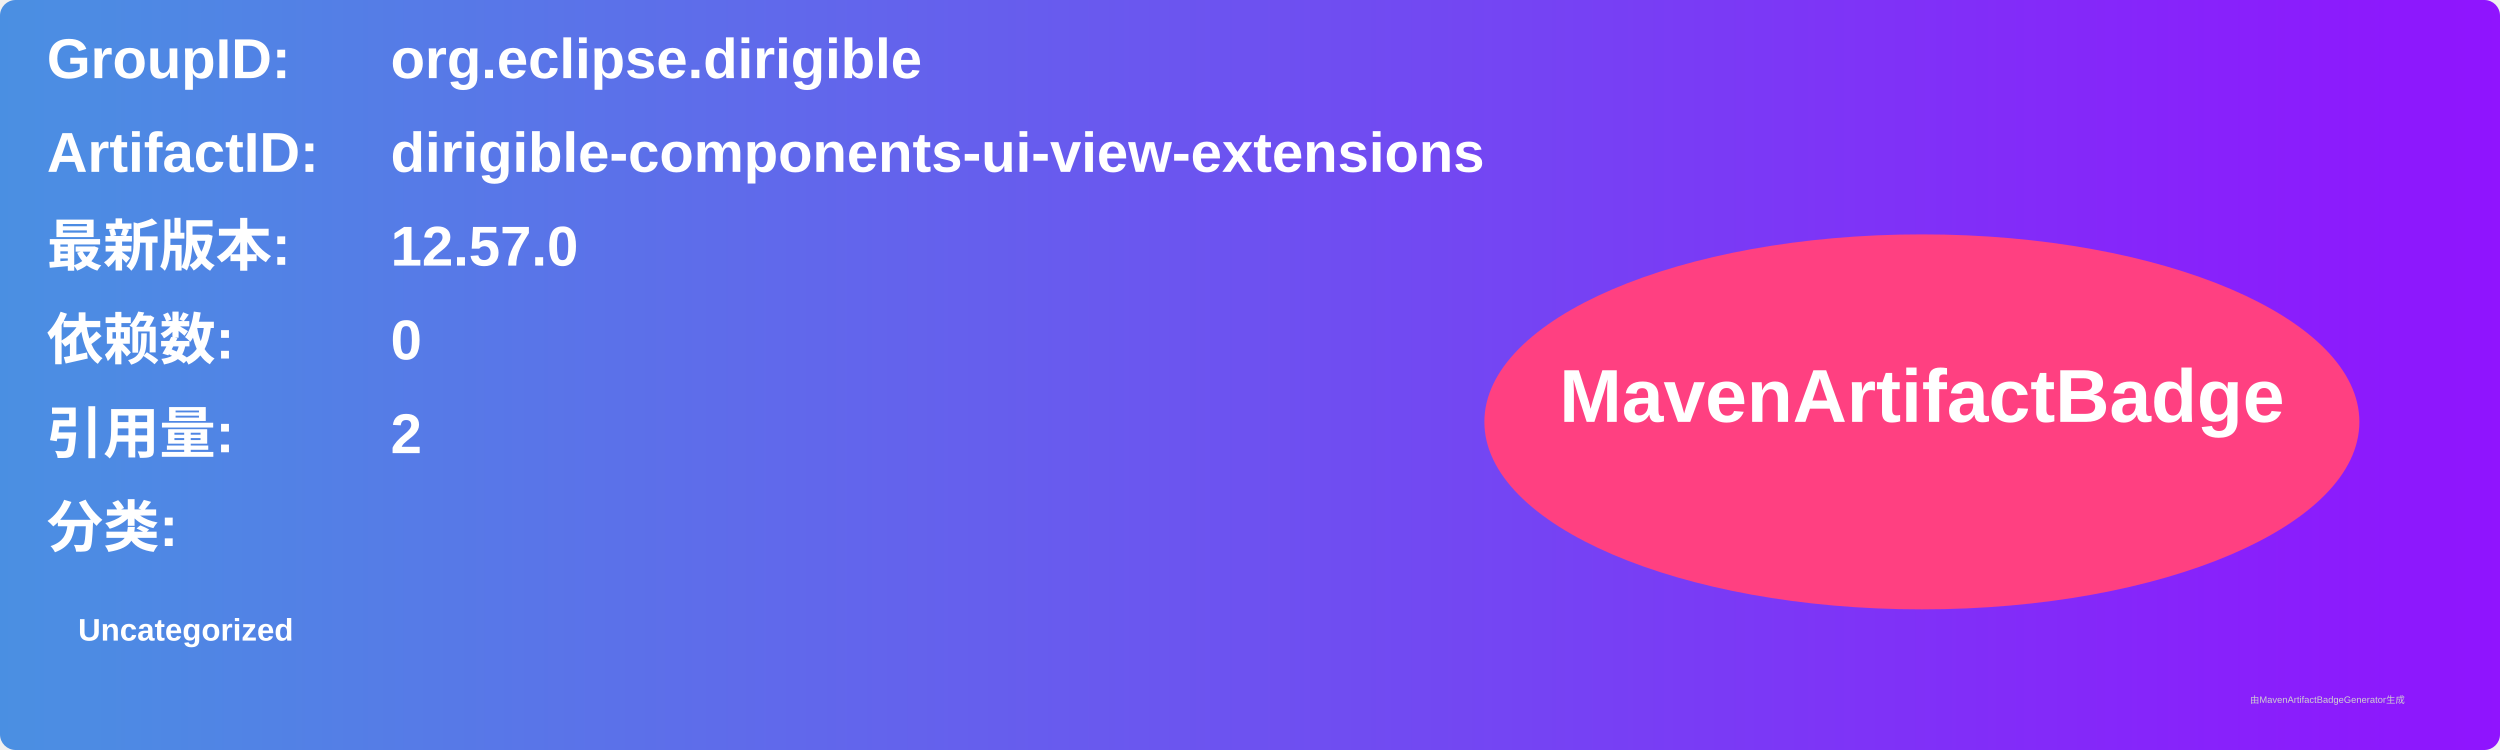
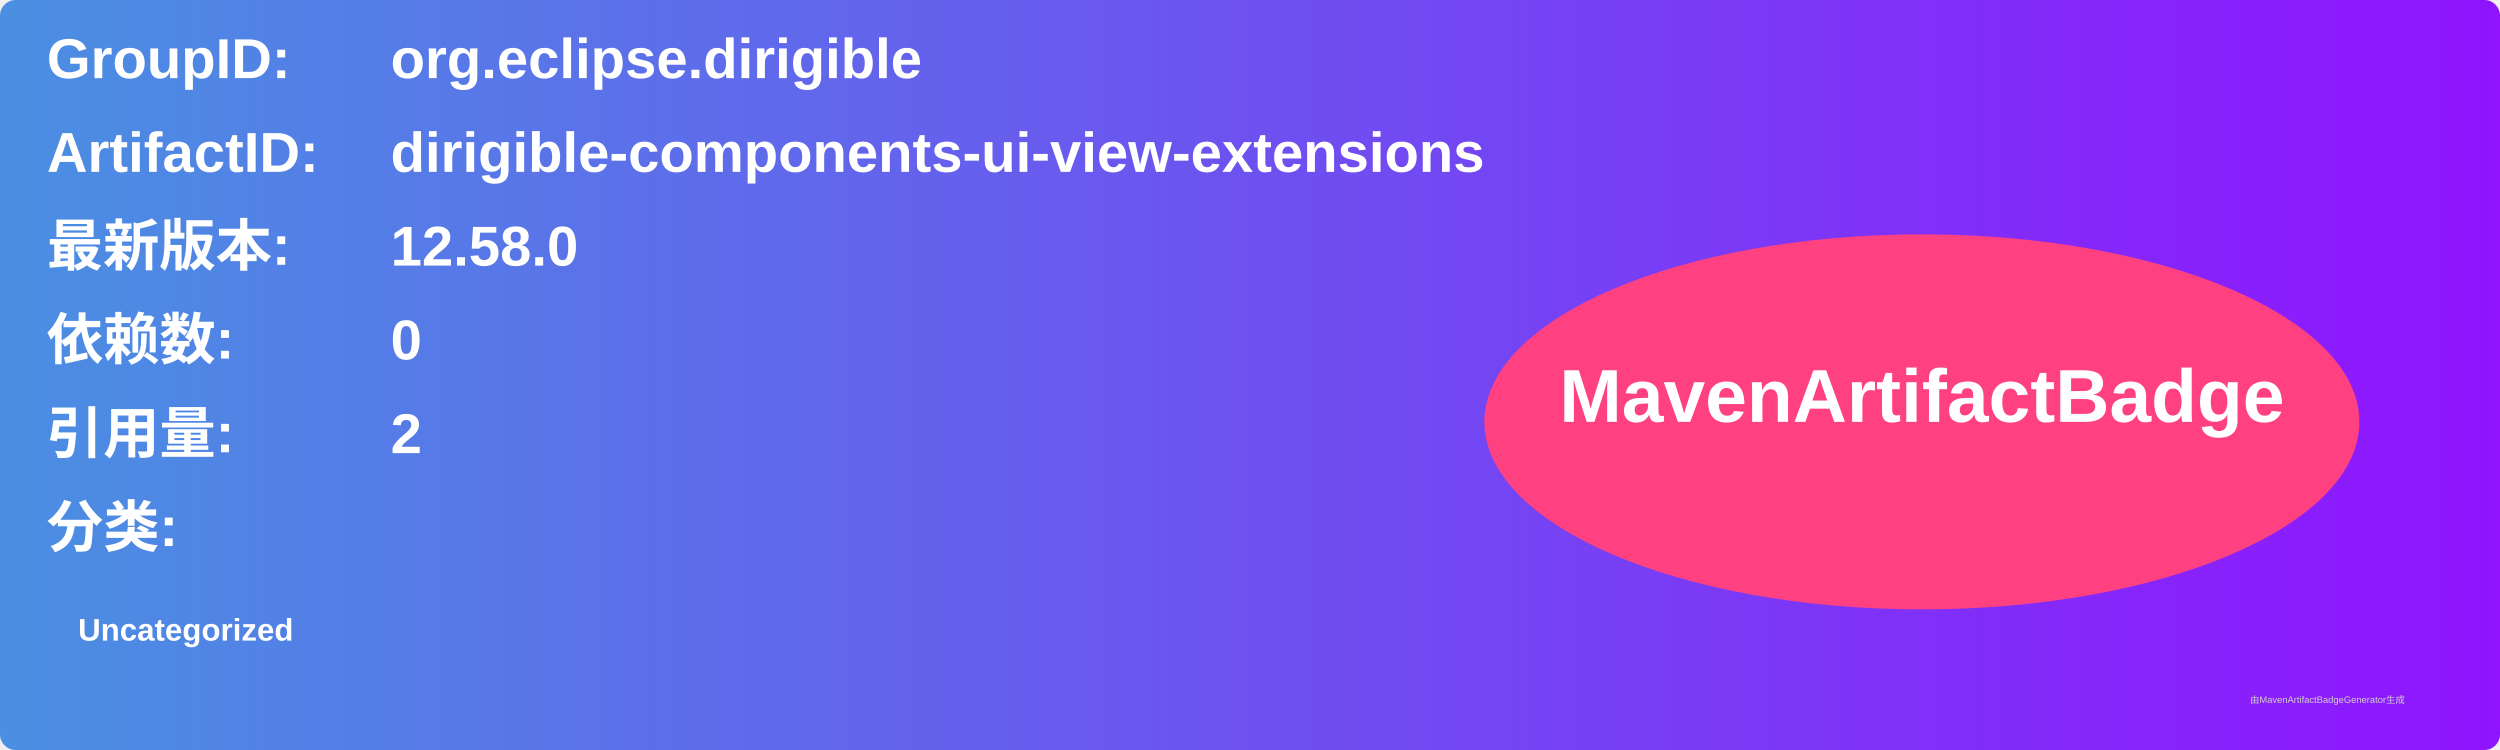
<svg xmlns="http://www.w3.org/2000/svg" width="800" height="240" viewBox="0 0 800 240">
  <linearGradient id="grad" x1="0%" y1="0%" x2="100%" y2="0%">
    <stop offset="0%" stop-color="#4a90e2" />
    <stop offset="100%" stop-color="#9013fe" />
  </linearGradient>
  <rect width="100%" height="100%" rx="5" ry="5" fill="url(#grad)" />
  <g transform="translate(15, 15)">
    <text x="0" y="10" font-family="Arial" font-size="18" fill="white" font-weight="bold" width="260">GroupID:</text>
    <text x="110" y="10" font-family="Arial" font-size="18" fill="white" font-weight="bold" width="460">org.eclipse.dirigible</text>
    <text x="0" y="40" font-family="Arial" font-size="18" fill="white" font-weight="bold" width="260">ArtifactID:</text>
    <text x="110" y="40" font-family="Arial" font-size="18" fill="white" font-weight="bold" width="460">dirigible-components-ui-view-extensions</text>
    <text x="0" y="70" font-family="Arial" font-size="18" fill="white" font-weight="bold">最新版本:</text>
    <text x="110" y="70" font-family="Arial" font-size="18" fill="white" font-weight="bold">
-       <tspan font-weight="bold">12.57.0</tspan>
+       <tspan font-weight="bold">12.58.0</tspan>
    </text>
    <text x="0" y="100" font-family="Arial" font-size="18" fill="white" font-weight="bold">依赖数: </text>
    <text x="110" y="100" font-family="Arial" font-size="18" fill="white">
      <tspan font-weight="bold">0</tspan>
    </text>
    <text x="0" y="130" font-family="Arial" font-size="18" fill="white" font-weight="bold">引用量: </text>
    <text x="110" y="130" font-family="Arial" font-size="18" fill="white">
      <tspan font-weight="bold">2</tspan>
    </text>
    <text x="0" y="160" font-family="Arial" font-size="18" fill="white" font-weight="bold">分类:</text>
    <text x="10" y="190" font-family="Arial" font-size="10" fill="white">
      <tspan font-weight="bold">Uncategorized</tspan>
    </text>
    <ellipse cx="600" cy="120" rx="140" ry="60" fill="#ff4081" />
    <text x="600" y="120" text-anchor="middle" font-family="Arial" font-size="24" fill="white" font-weight="bold">MavenArtifactBadge</text>
  </g>
  <text x="720" y="225" font-family="Arial" font-size="3" fill="#d0d0d0">由MavenArtifactBadgeGenerator生成</text>
</svg>
